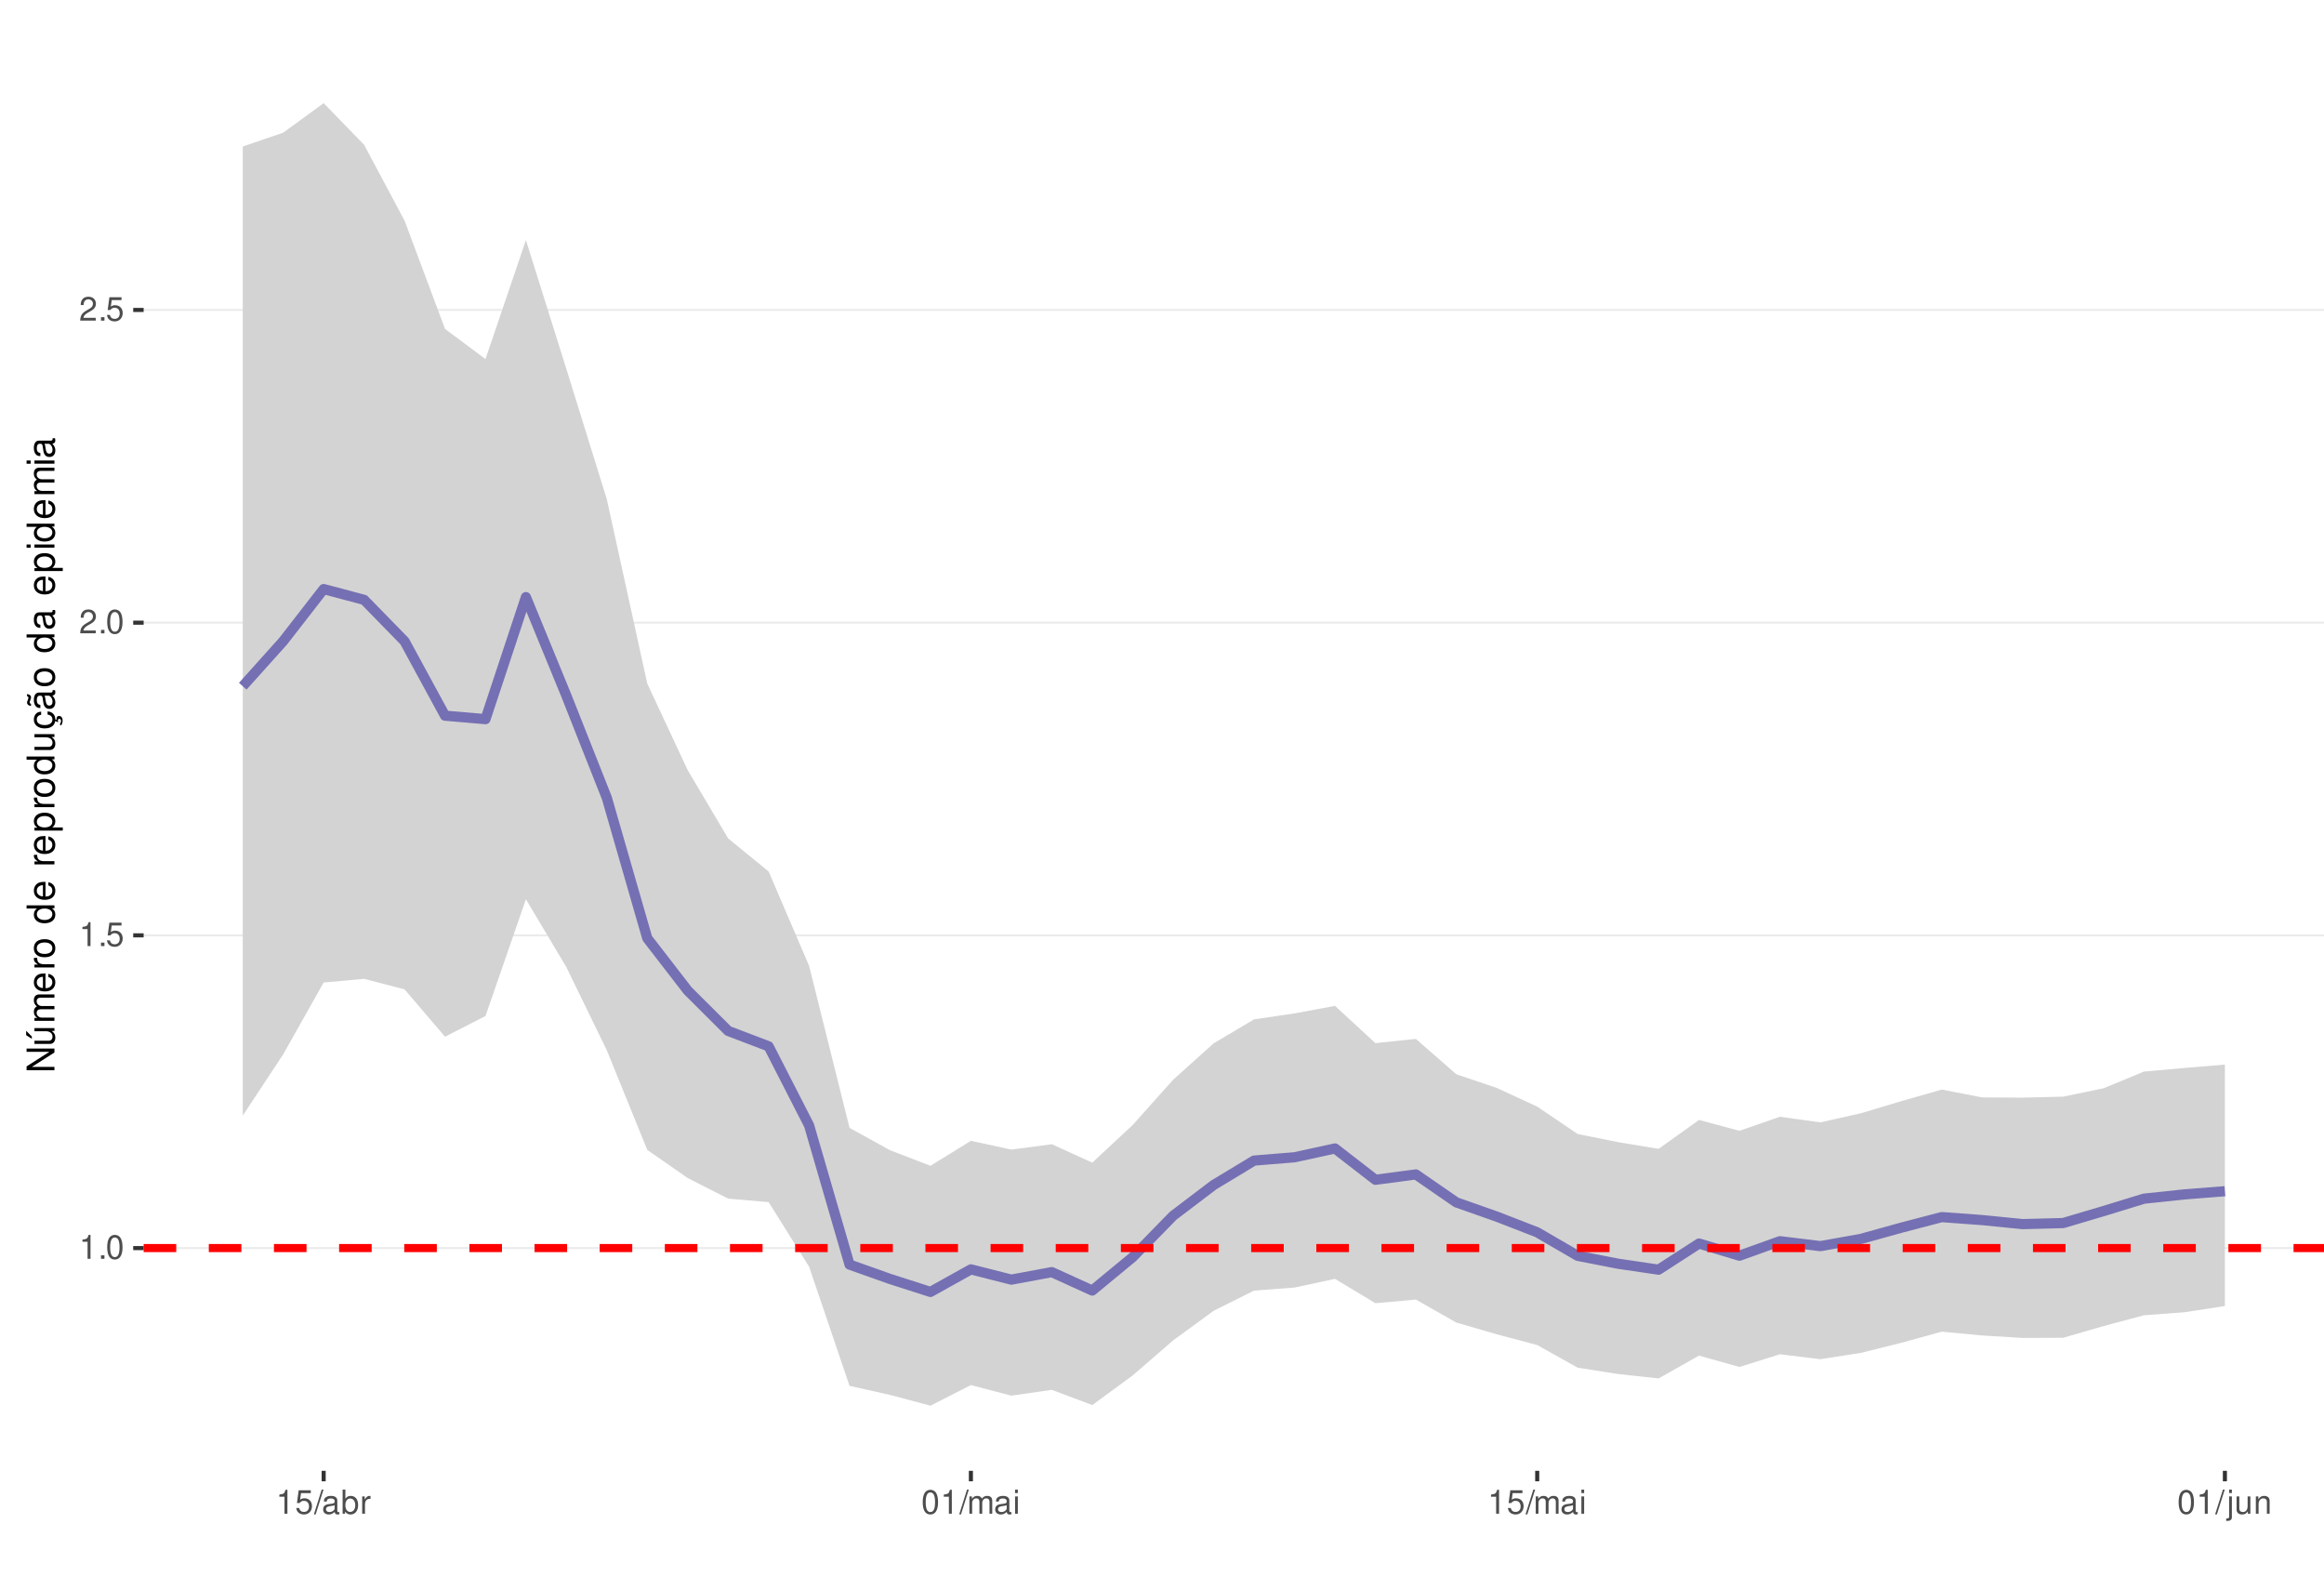
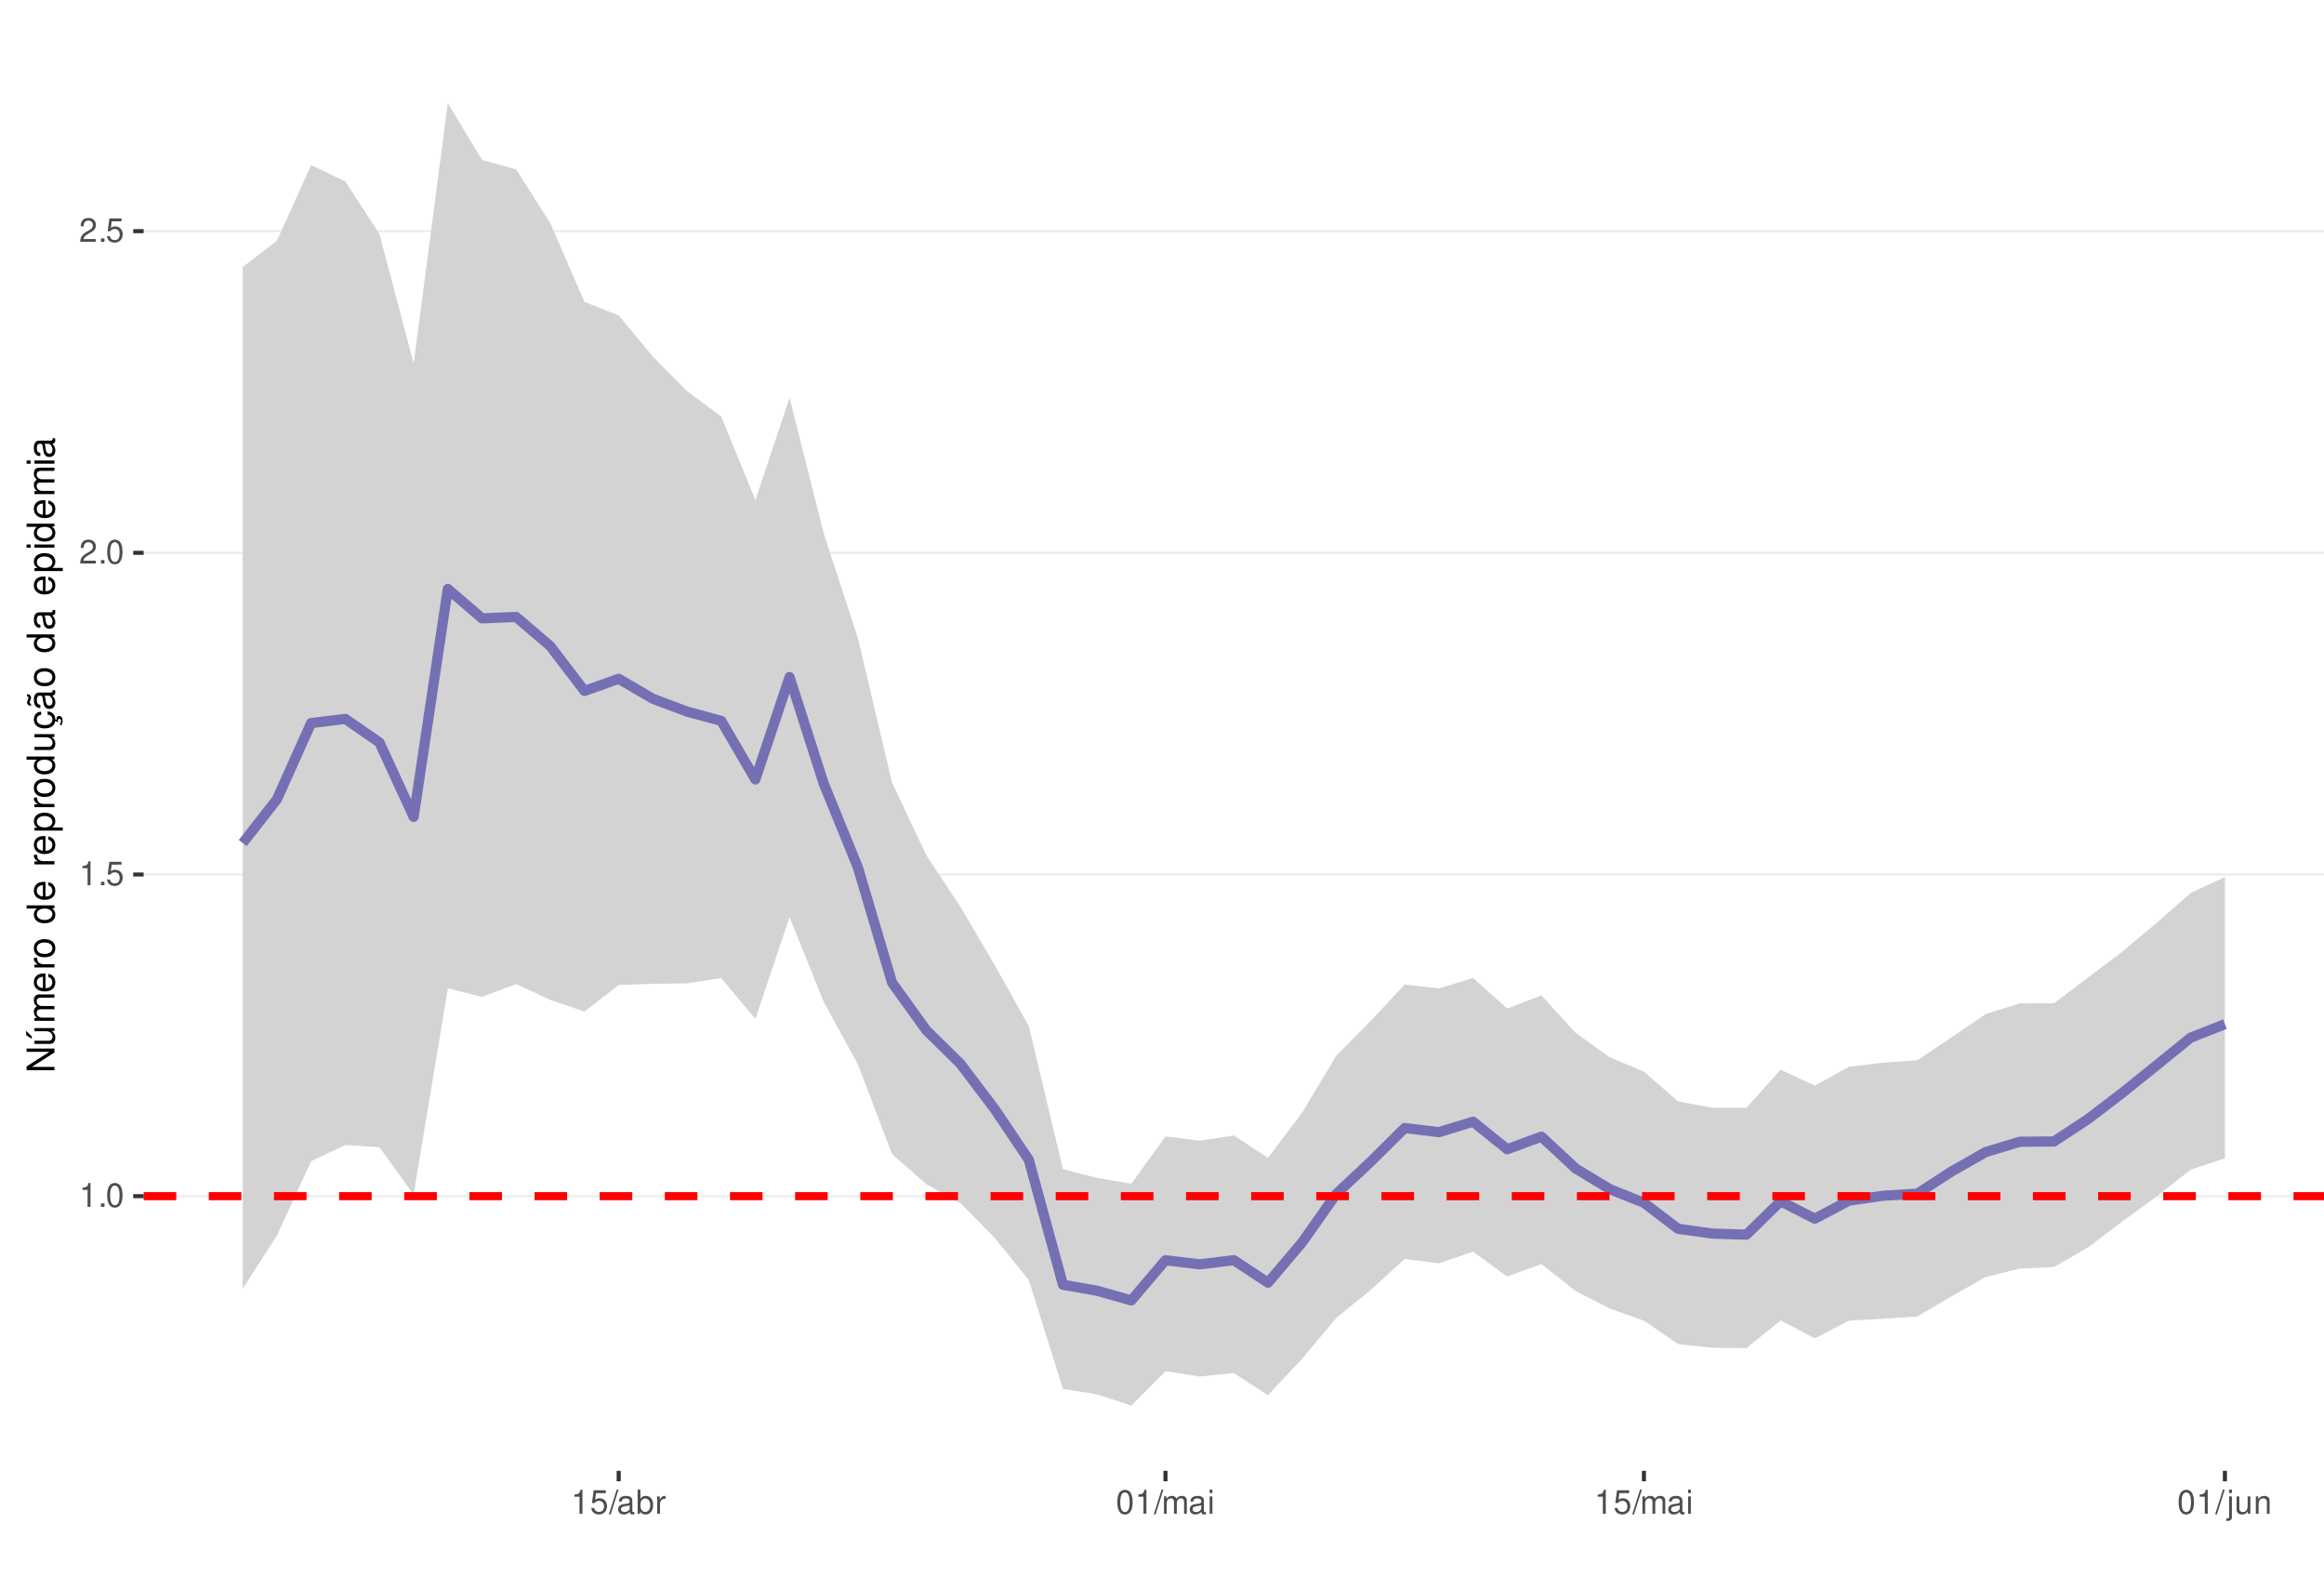
<svg xmlns="http://www.w3.org/2000/svg" xmlns:xlink="http://www.w3.org/1999/xlink" width="609pt" height="413pt" viewBox="0 0 609 413" version="1.1">
  <defs>
    <g>
      <symbol overflow="visible" id="glyph0-0">
        <path style="stroke:none;" d="" />
      </symbol>
      <symbol overflow="visible" id="glyph0-1">
        <path style="stroke:none;" d="M 2.234 -4.453 L 2.234 0 L 3 0 L 3 -6.266 L 2.5 -6.266 C 2.234 -5.297 2.062 -5.172 0.891 -5.016 L 0.891 -4.453 Z M 2.234 -4.453 " />
      </symbol>
      <symbol overflow="visible" id="glyph0-2">
        <path style="stroke:none;" d="M 1.656 -0.906 L 0.75 -0.906 L 0.75 0 L 1.656 0 Z M 1.656 -0.906 " />
      </symbol>
      <symbol overflow="visible" id="glyph0-3">
        <path style="stroke:none;" d="M 2.375 -6.266 C 1.812 -6.266 1.297 -6 0.969 -5.578 C 0.578 -5.016 0.375 -4.188 0.375 -3.031 C 0.375 -0.922 1.062 0.203 2.375 0.203 C 3.672 0.203 4.391 -0.922 4.391 -2.984 C 4.391 -4.188 4.203 -5 3.797 -5.578 C 3.469 -6 2.953 -6.266 2.375 -6.266 Z M 2.375 -5.578 C 3.203 -5.578 3.609 -4.75 3.609 -3.047 C 3.609 -1.266 3.219 -0.438 2.359 -0.438 C 1.562 -0.438 1.156 -1.297 1.156 -3.016 C 1.156 -4.75 1.562 -5.578 2.375 -5.578 Z M 2.375 -5.578 " />
      </symbol>
      <symbol overflow="visible" id="glyph0-4">
        <path style="stroke:none;" d="M 4.125 -6.141 L 0.953 -6.141 L 0.5 -2.797 L 1.188 -2.797 C 1.547 -3.219 1.844 -3.375 2.328 -3.375 C 3.156 -3.375 3.656 -2.797 3.656 -1.891 C 3.656 -1.016 3.156 -0.469 2.312 -0.469 C 1.656 -0.469 1.25 -0.812 1.062 -1.5 L 0.297 -1.5 C 0.406 -1 0.5 -0.766 0.672 -0.531 C 1.016 -0.062 1.641 0.203 2.344 0.203 C 3.578 0.203 4.438 -0.703 4.438 -2 C 4.438 -3.219 3.641 -4.047 2.453 -4.047 C 2.031 -4.047 1.672 -3.938 1.328 -3.672 L 1.562 -5.391 L 4.125 -5.391 Z M 4.125 -6.141 " />
      </symbol>
      <symbol overflow="visible" id="glyph0-5">
        <path style="stroke:none;" d="M 4.375 -0.75 L 1.156 -0.75 C 1.234 -1.266 1.5 -1.594 2.266 -2.062 L 3.125 -2.547 C 3.984 -3.016 4.422 -3.656 4.422 -4.438 C 4.422 -4.953 4.219 -5.438 3.859 -5.781 C 3.484 -6.109 3.031 -6.266 2.453 -6.266 C 1.672 -6.266 1.094 -5.984 0.766 -5.438 C 0.547 -5.109 0.453 -4.719 0.438 -4.094 L 1.188 -4.094 C 1.219 -4.516 1.266 -4.766 1.375 -4.984 C 1.578 -5.359 1.969 -5.594 2.438 -5.594 C 3.125 -5.594 3.641 -5.094 3.641 -4.422 C 3.641 -3.906 3.359 -3.484 2.812 -3.172 L 2.016 -2.703 C 0.734 -1.969 0.359 -1.375 0.297 -0.016 L 4.375 -0.016 Z M 4.375 -0.75 " />
      </symbol>
      <symbol overflow="visible" id="glyph0-6">
        <path style="stroke:none;" d="M 1.984 -6.312 L -0.062 0.172 L 0.406 0.172 L 2.453 -6.312 Z M 1.984 -6.312 " />
      </symbol>
      <symbol overflow="visible" id="glyph0-7">
        <path style="stroke:none;" d="M 4.625 -0.422 C 4.547 -0.406 4.516 -0.406 4.469 -0.406 C 4.219 -0.406 4.078 -0.531 4.078 -0.766 L 4.078 -3.422 C 4.078 -4.234 3.5 -4.672 2.375 -4.672 C 1.719 -4.672 1.188 -4.469 0.875 -4.141 C 0.672 -3.906 0.578 -3.641 0.562 -3.188 L 1.297 -3.188 C 1.344 -3.75 1.672 -4 2.359 -4 C 3.016 -4 3.375 -3.75 3.375 -3.328 L 3.375 -3.141 C 3.359 -2.828 3.203 -2.703 2.609 -2.625 C 1.594 -2.5 1.438 -2.469 1.156 -2.359 C 0.625 -2.125 0.359 -1.734 0.359 -1.141 C 0.359 -0.312 0.938 0.203 1.859 0.203 C 2.422 0.203 2.875 0 3.391 -0.469 C 3.438 0 3.672 0.203 4.141 0.203 C 4.297 0.203 4.391 0.188 4.625 0.125 Z M 3.375 -1.422 C 3.375 -1.188 3.297 -1.031 3.078 -0.844 C 2.781 -0.578 2.438 -0.438 2.016 -0.438 C 1.453 -0.438 1.109 -0.703 1.109 -1.156 C 1.109 -1.641 1.422 -1.875 2.203 -1.984 C 2.984 -2.094 3.125 -2.125 3.375 -2.234 Z M 3.375 -1.422 " />
      </symbol>
      <symbol overflow="visible" id="glyph0-8">
        <path style="stroke:none;" d="M 0.469 -6.312 L 0.469 0 L 1.109 0 L 1.109 -0.578 C 1.469 -0.047 1.922 0.203 2.547 0.203 C 3.75 0.203 4.531 -0.781 4.531 -2.281 C 4.531 -3.75 3.797 -4.672 2.594 -4.672 C 1.969 -4.672 1.531 -4.438 1.188 -3.922 L 1.188 -6.312 Z M 2.453 -3.984 C 3.25 -3.984 3.781 -3.297 3.781 -2.203 C 3.781 -1.172 3.234 -0.469 2.453 -0.469 C 1.672 -0.469 1.188 -1.172 1.188 -2.234 C 1.188 -3.297 1.672 -3.984 2.453 -3.984 Z M 2.453 -3.984 " />
      </symbol>
      <symbol overflow="visible" id="glyph0-9">
        <path style="stroke:none;" d="M 0.594 -4.531 L 0.594 0 L 1.328 0 L 1.328 -2.359 C 1.328 -3.438 1.781 -3.938 2.781 -3.906 L 2.781 -4.641 C 2.656 -4.656 2.594 -4.672 2.5 -4.672 C 2.031 -4.672 1.672 -4.391 1.266 -3.719 L 1.266 -4.531 Z M 0.594 -4.531 " />
      </symbol>
      <symbol overflow="visible" id="glyph0-10">
        <path style="stroke:none;" d="M 0.609 -4.531 L 0.609 0 L 1.328 0 L 1.328 -2.844 C 1.328 -3.5 1.812 -4.031 2.391 -4.031 C 2.938 -4.031 3.234 -3.703 3.234 -3.125 L 3.234 0 L 3.969 0 L 3.969 -2.844 C 3.969 -3.5 4.438 -4.031 5.031 -4.031 C 5.562 -4.031 5.875 -3.703 5.875 -3.125 L 5.875 0 L 6.594 0 L 6.594 -3.406 C 6.594 -4.219 6.125 -4.672 5.281 -4.672 C 4.672 -4.672 4.312 -4.484 3.891 -3.969 C 3.625 -4.453 3.25 -4.672 2.672 -4.672 C 2.062 -4.672 1.656 -4.438 1.266 -3.891 L 1.266 -4.531 Z M 0.609 -4.531 " />
      </symbol>
      <symbol overflow="visible" id="glyph0-11">
        <path style="stroke:none;" d="M 1.297 -4.531 L 0.578 -4.531 L 0.578 0 L 1.297 0 Z M 1.297 -6.312 L 0.578 -6.312 L 0.578 -5.406 L 1.297 -5.406 Z M 1.297 -6.312 " />
      </symbol>
      <symbol overflow="visible" id="glyph0-12">
        <path style="stroke:none;" d="M 0.609 -4.531 L 0.609 0.656 C 0.609 1.109 0.469 1.25 0.016 1.25 C -0.031 1.25 -0.062 1.25 -0.156 1.25 L -0.156 1.859 C -0.062 1.875 -0.031 1.891 0.094 1.891 C 0.906 1.891 1.328 1.562 1.328 0.938 L 1.328 -4.531 Z M 1.328 -6.312 L 0.609 -6.312 L 0.609 -5.406 L 1.328 -5.406 Z M 1.328 -6.312 " />
      </symbol>
      <symbol overflow="visible" id="glyph0-13">
        <path style="stroke:none;" d="M 4.172 0 L 4.172 -4.531 L 3.453 -4.531 L 3.453 -1.969 C 3.453 -1.031 2.969 -0.438 2.219 -0.438 C 1.641 -0.438 1.281 -0.781 1.281 -1.328 L 1.281 -4.531 L 0.562 -4.531 L 0.562 -1.031 C 0.562 -0.281 1.125 0.203 2.016 0.203 C 2.672 0.203 3.094 -0.031 3.516 -0.625 L 3.516 0 Z M 4.172 0 " />
      </symbol>
      <symbol overflow="visible" id="glyph0-14">
        <path style="stroke:none;" d="M 0.609 -4.531 L 0.609 0 L 1.328 0 L 1.328 -2.5 C 1.328 -3.422 1.812 -4.031 2.562 -4.031 C 3.141 -4.031 3.5 -3.688 3.5 -3.141 L 3.5 0 L 4.219 0 L 4.219 -3.422 C 4.219 -4.188 3.656 -4.672 2.781 -4.672 C 2.109 -4.672 1.672 -4.406 1.266 -3.781 L 1.266 -4.531 Z M 0.609 -4.531 " />
      </symbol>
      <symbol overflow="visible" id="glyph1-0">
        <path style="stroke:none;" d="" />
      </symbol>
      <symbol overflow="visible" id="glyph1-1">
        <path style="stroke:none;" d="M -7.297 -6.453 L -7.297 -5.578 L -1.328 -5.578 L -7.297 -1.766 L -7.297 -0.766 L 0 -0.766 L 0 -1.641 L -5.906 -1.641 L 0 -5.406 L 0 -6.453 Z M -7.297 -6.453 " />
      </symbol>
      <symbol overflow="visible" id="glyph1-2">
        <path style="stroke:none;" d="M 0 -4.812 L -5.234 -4.812 L -5.234 -3.984 L -2.266 -3.984 C -1.203 -3.984 -0.5 -3.438 -0.5 -2.562 C -0.5 -1.906 -0.906 -1.484 -1.531 -1.484 L -5.234 -1.484 L -5.234 -0.656 L -1.203 -0.656 C -0.328 -0.656 0.234 -1.297 0.234 -2.312 C 0.234 -3.094 -0.047 -3.578 -0.734 -4.062 L 0 -4.062 Z M -7.406 -2.953 L -5.922 -2 L -5.922 -2.594 L -7.406 -4.094 Z M -7.406 -2.953 " />
      </symbol>
      <symbol overflow="visible" id="glyph1-3">
        <path style="stroke:none;" d="M -5.234 -0.703 L 0 -0.703 L 0 -1.547 L -3.297 -1.547 C -4.047 -1.547 -4.656 -2.094 -4.656 -2.766 C -4.656 -3.391 -4.281 -3.734 -3.609 -3.734 L 0 -3.734 L 0 -4.578 L -3.297 -4.578 C -4.047 -4.578 -4.656 -5.125 -4.656 -5.812 C -4.656 -6.422 -4.266 -6.781 -3.609 -6.781 L 0 -6.781 L 0 -7.625 L -3.938 -7.625 C -4.875 -7.625 -5.391 -7.078 -5.391 -6.094 C -5.391 -5.406 -5.188 -4.984 -4.594 -4.484 C -5.156 -4.188 -5.391 -3.766 -5.391 -3.078 C -5.391 -2.375 -5.125 -1.906 -4.5 -1.469 L -5.234 -1.469 Z M -5.234 -0.703 " />
      </symbol>
      <symbol overflow="visible" id="glyph1-4">
        <path style="stroke:none;" d="M -2.344 -5.125 C -3.141 -5.125 -3.625 -5.062 -4.016 -4.922 C -4.875 -4.578 -5.391 -3.781 -5.391 -2.797 C -5.391 -1.344 -4.281 -0.406 -2.547 -0.406 C -0.812 -0.406 0.234 -1.297 0.234 -2.781 C 0.234 -3.984 -0.453 -4.812 -1.594 -5.016 L -1.594 -4.188 C -0.906 -3.953 -0.547 -3.484 -0.547 -2.812 C -0.547 -2.281 -0.781 -1.828 -1.219 -1.547 C -1.516 -1.344 -1.812 -1.281 -2.344 -1.266 Z M -3.016 -1.297 C -3.984 -1.359 -4.625 -1.953 -4.625 -2.797 C -4.625 -3.641 -3.953 -4.234 -3.016 -4.234 Z M -3.016 -1.297 " />
      </symbol>
      <symbol overflow="visible" id="glyph1-5">
        <path style="stroke:none;" d="M -5.234 -0.688 L 0 -0.688 L 0 -1.531 L -2.719 -1.531 C -3.984 -1.547 -4.547 -2.062 -4.516 -3.203 L -5.359 -3.203 C -5.375 -3.062 -5.391 -2.984 -5.391 -2.891 C -5.391 -2.344 -5.062 -1.938 -4.297 -1.453 L -5.234 -1.453 Z M -5.234 -0.688 " />
      </symbol>
      <symbol overflow="visible" id="glyph1-6">
        <path style="stroke:none;" d="M -5.391 -2.719 C -5.391 -1.234 -4.344 -0.359 -2.578 -0.359 C -0.812 -0.359 0.234 -1.234 0.234 -2.734 C 0.234 -4.203 -0.812 -5.094 -2.547 -5.094 C -4.359 -5.094 -5.391 -4.234 -5.391 -2.719 Z M -4.625 -2.734 C -4.625 -3.672 -3.844 -4.234 -2.547 -4.234 C -1.312 -4.234 -0.547 -3.656 -0.547 -2.734 C -0.547 -1.797 -1.312 -1.234 -2.578 -1.234 C -3.844 -1.234 -4.625 -1.797 -4.625 -2.734 Z M -4.625 -2.734 " />
      </symbol>
      <symbol overflow="visible" id="glyph1-7">
        <path style="stroke:none;" d="" />
      </symbol>
      <symbol overflow="visible" id="glyph1-8">
        <path style="stroke:none;" d="M -7.297 -4.953 L -7.297 -4.125 L -4.578 -4.125 C -5.109 -3.766 -5.391 -3.203 -5.391 -2.516 C -5.391 -1.156 -4.297 -0.266 -2.625 -0.266 C -0.859 -0.266 0.234 -1.125 0.234 -2.547 C 0.234 -3.266 -0.047 -3.766 -0.688 -4.203 L 0 -4.203 L 0 -4.953 Z M -4.609 -2.656 C -4.609 -3.547 -3.812 -4.125 -2.562 -4.125 C -1.344 -4.125 -0.547 -3.547 -0.547 -2.656 C -0.547 -1.734 -1.359 -1.125 -2.578 -1.125 C -3.797 -1.125 -4.609 -1.734 -4.609 -2.656 Z M -4.609 -2.656 " />
      </symbol>
      <symbol overflow="visible" id="glyph1-9">
        <path style="stroke:none;" d="M 2.188 -0.547 L 2.188 -1.375 L -0.547 -1.375 C -0.016 -1.812 0.234 -2.312 0.234 -2.984 C 0.234 -4.344 -0.859 -5.234 -2.531 -5.234 C -4.297 -5.234 -5.391 -4.375 -5.391 -2.984 C -5.391 -2.266 -5.062 -1.703 -4.453 -1.312 L -5.234 -1.312 L -5.234 -0.547 Z M -4.609 -2.844 C -4.609 -3.766 -3.797 -4.359 -2.547 -4.359 C -1.359 -4.359 -0.547 -3.75 -0.547 -2.844 C -0.547 -1.953 -1.344 -1.375 -2.578 -1.375 C -3.812 -1.375 -4.609 -1.953 -4.609 -2.844 Z M -4.609 -2.844 " />
      </symbol>
      <symbol overflow="visible" id="glyph1-10">
        <path style="stroke:none;" d="M 0 -4.812 L -5.234 -4.812 L -5.234 -3.984 L -2.266 -3.984 C -1.203 -3.984 -0.5 -3.438 -0.5 -2.562 C -0.5 -1.906 -0.906 -1.484 -1.531 -1.484 L -5.234 -1.484 L -5.234 -0.656 L -1.203 -0.656 C -0.328 -0.656 0.234 -1.297 0.234 -2.312 C 0.234 -3.094 -0.047 -3.578 -0.734 -4.062 L 0 -4.062 Z M 0 -4.812 " />
      </symbol>
      <symbol overflow="visible" id="glyph1-11">
        <path style="stroke:none;" d="M 0.234 -2.641 C 0.234 -3.875 -0.547 -4.703 -1.797 -4.766 L -1.797 -3.938 C -0.953 -3.797 -0.531 -3.359 -0.531 -2.656 C -0.531 -1.734 -1.281 -1.188 -2.516 -1.188 C -3.844 -1.188 -4.625 -1.719 -4.625 -2.625 C -4.625 -3.328 -4.203 -3.766 -3.484 -3.875 L -3.484 -4.703 C -3.984 -4.672 -4.312 -4.562 -4.609 -4.359 C -5.094 -4 -5.391 -3.375 -5.391 -2.641 C -5.391 -1.219 -4.266 -0.312 -2.531 -0.312 C -1.469 -0.312 -0.625 -0.672 -0.156 -1.312 C 0.047 -1.594 0.125 -1.812 0.203 -2.25 L 0.922 -1.938 L 0.984 -2.062 C 0.938 -2.188 0.906 -2.25 0.906 -2.375 C 0.906 -2.656 1.047 -2.828 1.281 -2.828 C 1.547 -2.828 1.734 -2.594 1.734 -2.297 C 1.734 -2.031 1.672 -1.844 1.438 -1.406 L 1.406 -1.312 L 1.812 -1.094 C 2.078 -1.75 2.141 -1.953 2.141 -2.344 C 2.141 -3.109 1.781 -3.578 1.203 -3.578 C 0.781 -3.578 0.547 -3.297 0.547 -2.797 C 0.547 -2.703 0.547 -2.641 0.562 -2.516 Z M 0.234 -2.641 " />
      </symbol>
      <symbol overflow="visible" id="glyph1-12">
        <path style="stroke:none;" d="M -0.484 -5.344 C -0.469 -5.266 -0.469 -5.219 -0.469 -5.172 C -0.469 -4.875 -0.625 -4.719 -0.875 -4.719 L -3.953 -4.719 C -4.891 -4.719 -5.391 -4.047 -5.391 -2.75 C -5.391 -1.984 -5.172 -1.375 -4.781 -1.016 C -4.516 -0.766 -4.203 -0.672 -3.688 -0.656 L -3.688 -1.484 C -4.328 -1.562 -4.625 -1.938 -4.625 -2.719 C -4.625 -3.484 -4.344 -3.891 -3.844 -3.891 L -3.625 -3.891 C -3.266 -3.875 -3.125 -3.703 -3.047 -3.016 C -2.891 -1.844 -2.844 -1.656 -2.719 -1.344 C -2.453 -0.734 -2 -0.422 -1.312 -0.422 C -0.375 -0.422 0.234 -1.078 0.234 -2.141 C 0.234 -2.797 0 -3.328 -0.547 -3.922 C 0 -3.984 0.234 -4.234 0.234 -4.781 C 0.234 -4.953 0.203 -5.062 0.141 -5.344 Z M -1.656 -3.891 C -1.375 -3.891 -1.203 -3.812 -0.969 -3.562 C -0.656 -3.219 -0.5 -2.812 -0.5 -2.312 C -0.5 -1.672 -0.812 -1.297 -1.344 -1.297 C -1.891 -1.297 -2.172 -1.656 -2.297 -2.547 C -2.422 -3.438 -2.453 -3.609 -2.594 -3.891 Z M -7.172 -3.75 C -6.922 -3.672 -6.812 -3.547 -6.812 -3.375 C -6.812 -3.25 -6.875 -2.984 -6.984 -2.734 C -7.156 -2.312 -7.172 -2.25 -7.172 -2.047 C -7.172 -1.594 -6.797 -1.297 -6.141 -1.188 L -6.141 -1.766 C -6.375 -1.812 -6.5 -1.938 -6.5 -2.094 C -6.5 -2.203 -6.469 -2.344 -6.375 -2.578 C -6.156 -3.156 -6.125 -3.234 -6.125 -3.438 C -6.125 -3.922 -6.484 -4.219 -7.172 -4.312 Z M -7.172 -3.75 " />
      </symbol>
      <symbol overflow="visible" id="glyph1-13">
        <path style="stroke:none;" d="M -0.484 -5.344 C -0.469 -5.266 -0.469 -5.219 -0.469 -5.172 C -0.469 -4.875 -0.625 -4.719 -0.875 -4.719 L -3.953 -4.719 C -4.891 -4.719 -5.391 -4.047 -5.391 -2.75 C -5.391 -1.984 -5.172 -1.375 -4.781 -1.016 C -4.516 -0.766 -4.203 -0.672 -3.688 -0.656 L -3.688 -1.484 C -4.328 -1.562 -4.625 -1.938 -4.625 -2.719 C -4.625 -3.484 -4.344 -3.891 -3.844 -3.891 L -3.625 -3.891 C -3.266 -3.875 -3.125 -3.703 -3.047 -3.016 C -2.891 -1.844 -2.844 -1.656 -2.719 -1.344 C -2.453 -0.734 -2 -0.422 -1.312 -0.422 C -0.375 -0.422 0.234 -1.078 0.234 -2.141 C 0.234 -2.797 0 -3.328 -0.547 -3.922 C 0 -3.984 0.234 -4.234 0.234 -4.781 C 0.234 -4.953 0.203 -5.062 0.141 -5.344 Z M -1.656 -3.891 C -1.375 -3.891 -1.203 -3.812 -0.969 -3.562 C -0.656 -3.219 -0.5 -2.812 -0.5 -2.312 C -0.5 -1.672 -0.812 -1.297 -1.344 -1.297 C -1.891 -1.297 -2.172 -1.656 -2.297 -2.547 C -2.422 -3.438 -2.453 -3.609 -2.594 -3.891 Z M -1.656 -3.891 " />
      </symbol>
      <symbol overflow="visible" id="glyph1-14">
        <path style="stroke:none;" d="M -5.234 -1.5 L -5.234 -0.672 L 0 -0.672 L 0 -1.5 Z M -7.297 -1.5 L -7.297 -0.656 L -6.234 -0.656 L -6.234 -1.5 Z M -7.297 -1.5 " />
      </symbol>
    </g>
    <clipPath id="clip1">
      <path d="M 37.645 9.961 L 609 9.961 L 609 385.328 L 37.645 385.328 Z M 37.645 9.961 " />
    </clipPath>
    <clipPath id="clip2">
-       <path d="M 37.645 326 L 609 326 L 609 328 L 37.645 328 Z M 37.645 326 " />
+       <path d="M 37.645 313 L 609 313 L 609 314 L 37.645 314 Z M 37.645 313 " />
    </clipPath>
    <clipPath id="clip3">
-       <path d="M 37.645 244 L 609 244 L 609 246 L 37.645 246 Z M 37.645 244 " />
+       <path d="M 37.645 228 L 609 228 L 609 230 L 37.645 230 Z M 37.645 228 " />
    </clipPath>
    <clipPath id="clip4">
-       <path d="M 37.645 162 L 609 162 L 609 164 L 37.645 164 Z M 37.645 162 " />
+       <path d="M 37.645 144 L 609 144 L 609 146 L 37.645 146 Z M 37.645 144 " />
    </clipPath>
    <clipPath id="clip5">
-       <path d="M 37.645 80 L 609 80 L 609 82 L 37.645 82 Z M 37.645 80 " />
+       <path d="M 37.645 60 L 609 60 L 609 61 L 37.645 61 Z M 37.645 60 " />
    </clipPath>
    <clipPath id="clip6">
-       <path d="M 37.645 325 L 609 325 L 609 329 L 37.645 329 Z M 37.645 325 " />
+       <path d="M 37.645 312 L 609 312 L 609 315 L 37.645 315 Z M 37.645 312 " />
    </clipPath>
  </defs>
  <g id="surface58">
    <rect x="0" y="0" width="609" height="413" style="fill:rgb(100%,100%,100%);fill-opacity:1;stroke:none;" />
    <rect x="0" y="0" width="609" height="413" style="fill:rgb(100%,100%,100%);fill-opacity:1;stroke:none;" />
    <path style="fill:none;stroke-width:1.067;stroke-linecap:round;stroke-linejoin:round;stroke:rgb(100%,100%,100%);stroke-opacity:1;stroke-miterlimit:10;" d="M 0 413 L 609 413 L 609 0 L 0 0 Z M 0 413 " />
    <g clip-path="url(#clip1)" clip-rule="nonzero">
      <path style=" stroke:none;fill-rule:nonzero;fill:rgb(100%,100%,100%);fill-opacity:1;" d="M 37.645 385.328 L 609 385.328 L 609 9.961 L 37.645 9.961 Z M 37.645 385.328 " />
    </g>
    <g clip-path="url(#clip2)" clip-rule="nonzero">
-       <path style="fill:none;stroke-width:0.533;stroke-linecap:butt;stroke-linejoin:round;stroke:rgb(92.157%,92.157%,92.157%);stroke-opacity:1;stroke-miterlimit:10;" d="M 37.645 326.973 L 609 326.973 " />
+       <path style="fill:none;stroke-width:0.533;stroke-linecap:butt;stroke-linejoin:round;stroke:rgb(92.157%,92.157%,92.157%);stroke-opacity:1;stroke-miterlimit:10;" d="M 37.645 313.375 L 609 313.375 " />
    </g>
    <g clip-path="url(#clip3)" clip-rule="nonzero">
-       <path style="fill:none;stroke-width:0.533;stroke-linecap:butt;stroke-linejoin:round;stroke:rgb(92.157%,92.157%,92.157%);stroke-opacity:1;stroke-miterlimit:10;" d="M 37.645 245.047 L 609 245.047 " />
+       <path style="fill:none;stroke-width:0.533;stroke-linecap:butt;stroke-linejoin:round;stroke:rgb(92.157%,92.157%,92.157%);stroke-opacity:1;stroke-miterlimit:10;" d="M 37.645 229.105 L 609 229.105 " />
    </g>
    <g clip-path="url(#clip4)" clip-rule="nonzero">
-       <path style="fill:none;stroke-width:0.533;stroke-linecap:butt;stroke-linejoin:round;stroke:rgb(92.157%,92.157%,92.157%);stroke-opacity:1;stroke-miterlimit:10;" d="M 37.645 163.125 L 609 163.125 " />
+       <path style="fill:none;stroke-width:0.533;stroke-linecap:butt;stroke-linejoin:round;stroke:rgb(92.157%,92.157%,92.157%);stroke-opacity:1;stroke-miterlimit:10;" d="M 37.645 144.832 L 609 144.832 " />
    </g>
    <g clip-path="url(#clip5)" clip-rule="nonzero">
-       <path style="fill:none;stroke-width:0.533;stroke-linecap:butt;stroke-linejoin:round;stroke:rgb(92.157%,92.157%,92.157%);stroke-opacity:1;stroke-miterlimit:10;" d="M 37.645 81.199 L 609 81.199 " />
-     </g>
-     <path style=" stroke:none;fill-rule:nonzero;fill:rgb(82.745%,82.745%,82.745%);fill-opacity:1;" d="M 63.617 38.383 L 74.215 34.754 L 84.816 27.023 L 95.418 37.938 L 106.016 57.809 L 116.617 86.164 L 127.219 94.07 L 137.816 62.898 L 148.418 96.672 L 159.02 130.82 L 169.617 179.094 L 180.219 201.773 L 190.82 219.664 L 201.418 228.312 L 212.02 253.02 L 222.621 295.48 L 233.219 301.328 L 243.82 305.422 L 254.422 298.871 L 265.02 301.172 L 275.621 299.762 L 286.223 304.59 L 296.82 294.723 L 307.422 282.871 L 318.023 273.344 L 328.621 267.055 L 339.223 265.492 L 349.824 263.52 L 360.422 273.277 L 371.023 272.172 L 381.625 281.441 L 392.223 285.016 L 402.824 289.914 L 413.426 297.086 L 424.023 299.219 L 434.625 300.98 L 445.227 293.41 L 455.824 296.254 L 466.426 292.566 L 477.027 294.043 L 487.625 291.66 L 498.227 288.484 L 508.828 285.453 L 519.426 287.5 L 530.027 287.562 L 540.629 287.301 L 551.227 285.113 L 561.828 280.727 L 572.43 279.789 L 583.031 278.906 L 583.031 342.156 L 572.43 343.785 L 561.828 344.574 L 551.227 347.41 L 540.629 350.477 L 530.027 350.516 L 519.426 349.871 L 508.828 348.871 L 498.227 351.789 L 487.625 354.43 L 477.027 356.086 L 466.426 354.793 L 455.824 358.113 L 445.227 355.152 L 434.625 361.125 L 424.023 359.969 L 413.426 358.309 L 402.824 352.375 L 392.223 349.559 L 381.625 346.48 L 371.023 340.465 L 360.422 341.418 L 349.824 335.035 L 339.223 337.32 L 328.621 338.113 L 318.023 343.41 L 307.422 351.156 L 296.82 360.332 L 286.223 368.102 L 275.621 364.109 L 265.02 365.637 L 254.422 362.863 L 243.82 368.266 L 233.219 365.441 L 222.621 363.066 L 212.02 331.84 L 201.418 314.934 L 190.82 314.023 L 180.219 308.633 L 169.617 301.25 L 159.02 275.172 L 148.418 253.383 L 137.816 235.586 L 127.219 266.18 L 116.617 271.594 L 106.016 259.195 L 95.418 256.441 L 84.816 257.395 L 74.215 276.203 L 63.617 292.27 Z M 63.617 38.383 " />
-     <path style="fill:none;stroke-width:2.667;stroke-linecap:butt;stroke-linejoin:round;stroke:rgb(45.882%,43.922%,70.196%);stroke-opacity:1;stroke-miterlimit:10;" d="M 63.617 179.777 L 74.215 167.969 L 84.816 154.324 L 95.418 157.148 L 106.016 168 L 116.617 187.496 L 127.219 188.406 L 137.816 156.434 L 148.418 182.258 L 159.02 209.039 L 169.617 245.797 L 180.219 259.52 L 190.82 270.086 L 201.418 274.121 L 212.02 294.828 L 222.621 331.297 L 233.219 335.059 L 243.82 338.461 L 254.422 332.551 L 265.02 335.242 L 275.621 333.273 L 286.223 338.098 L 296.82 329.352 L 307.422 318.5 L 318.023 310.457 L 328.621 304.051 L 339.223 303.188 L 349.824 300.875 L 360.422 309.082 L 371.023 307.68 L 381.625 315 L 392.223 318.73 L 402.824 322.844 L 413.426 329.004 L 424.023 331.074 L 434.625 332.633 L 445.227 325.781 L 455.824 328.969 L 466.426 325.172 L 477.027 326.465 L 487.625 324.578 L 498.227 321.633 L 508.828 318.859 L 519.426 319.637 L 530.027 320.695 L 540.629 320.422 L 551.227 317.281 L 561.828 314.031 L 572.43 312.91 L 583.031 312.074 " />
+       <path style="fill:none;stroke-width:0.533;stroke-linecap:butt;stroke-linejoin:round;stroke:rgb(92.157%,92.157%,92.157%);stroke-opacity:1;stroke-miterlimit:10;" d="M 37.645 60.562 L 609 60.562 " />
+     </g>
+     <path style=" stroke:none;fill-rule:nonzero;fill:rgb(82.745%,82.745%,82.745%);fill-opacity:1;" d="M 63.617 69.953 L 72.57 63.043 L 81.527 43.258 L 90.48 47.531 L 99.438 61.324 L 108.395 95.246 L 117.348 27.023 L 126.305 41.875 L 135.258 44.387 L 144.215 58.48 L 153.168 79.105 L 162.125 82.617 L 171.082 93.422 L 180.035 102.465 L 188.992 109.125 L 197.945 131.016 L 206.902 104.223 L 215.859 139.73 L 224.812 167.191 L 233.77 205.027 L 242.723 224.031 L 251.68 237.598 L 260.633 252.758 L 269.59 268.828 L 278.547 306.293 L 287.5 308.594 L 296.457 310.121 L 305.41 297.723 L 314.367 298.832 L 323.324 297.473 L 332.277 303.34 L 341.234 291.469 L 350.188 276.562 L 359.145 267.484 L 368.098 257.926 L 377.055 258.941 L 386.012 256.219 L 394.965 264.207 L 403.922 260.762 L 412.875 270.574 L 421.832 276.984 L 430.789 280.758 L 439.742 288.535 L 448.699 290.199 L 457.652 290.215 L 466.609 280.242 L 475.562 284.41 L 484.52 279.473 L 493.477 278.391 L 502.43 277.762 L 511.387 271.77 L 520.34 265.664 L 529.297 262.863 L 538.254 262.84 L 547.207 256.078 L 556.164 249.293 L 565.117 241.793 L 574.074 233.941 L 583.031 229.773 L 583.031 303.473 L 574.074 306.418 L 565.117 313.477 L 556.164 319.984 L 547.207 326.77 L 538.254 331.938 L 529.297 332.332 L 520.34 334.562 L 511.387 339.625 L 502.43 344.902 L 493.477 345.492 L 484.52 345.984 L 475.562 350.633 L 466.609 345.93 L 457.652 353.176 L 448.699 353.102 L 439.742 352.133 L 430.789 345.992 L 421.832 342.828 L 412.875 338.227 L 403.922 331.156 L 394.965 334.445 L 386.012 327.914 L 377.055 330.973 L 368.098 329.828 L 359.145 337.973 L 350.188 345.254 L 341.234 355.938 L 332.277 365.535 L 323.324 359.723 L 314.367 360.621 L 305.41 359.227 L 296.457 368.266 L 287.5 365.293 L 278.547 363.871 L 269.59 335.367 L 260.633 324.27 L 251.68 315.188 L 242.723 310.219 L 233.77 302.375 L 224.812 278.887 L 215.859 262.477 L 206.902 240.277 L 197.945 266.938 L 188.992 256.23 L 180.035 257.621 L 171.082 257.738 L 162.125 258.051 L 153.168 265.02 L 144.215 261.977 L 135.258 257.812 L 126.305 261.156 L 117.348 258.93 L 108.395 312.965 L 99.438 300.543 L 90.48 299.984 L 81.527 304.223 L 72.57 323.676 L 63.617 337.578 Z M 63.617 69.953 " />
+     <path style="fill:none;stroke-width:2.667;stroke-linecap:butt;stroke-linejoin:round;stroke:rgb(45.882%,43.922%,70.196%);stroke-opacity:1;stroke-miterlimit:10;" d="M 63.617 220.859 L 72.57 209.398 L 81.527 189.441 L 90.48 188.336 L 99.438 194.516 L 108.395 214.004 L 117.348 154.285 L 126.305 161.996 L 135.258 161.633 L 144.215 169.293 L 153.168 181.016 L 162.125 177.832 L 171.082 183.059 L 180.035 186.434 L 188.992 188.844 L 197.945 204.188 L 206.902 177.383 L 215.859 205.297 L 224.812 227.262 L 233.77 257.457 L 242.723 269.887 L 251.68 278.699 L 260.633 290.523 L 269.59 303.832 L 278.547 336.578 L 287.5 338.156 L 296.457 340.695 L 305.41 330.16 L 314.367 331.23 L 323.324 330.145 L 332.277 336.043 L 341.234 325.477 L 350.188 312.766 L 359.145 304.387 L 368.098 295.516 L 377.055 296.605 L 386.012 293.875 L 394.965 301.082 L 403.922 297.777 L 412.875 306.105 L 421.832 311.535 L 430.789 315.109 L 439.742 321.926 L 448.699 323.18 L 457.652 323.461 L 466.609 314.711 L 475.562 319.273 L 484.52 314.539 L 493.477 313.258 L 502.43 312.723 L 511.387 306.918 L 520.34 301.828 L 529.297 299.121 L 538.254 299.043 L 547.207 293.148 L 556.164 286.312 L 565.117 279.098 L 574.074 271.836 L 583.031 268.309 " />
    <g clip-path="url(#clip6)" clip-rule="nonzero">
-       <path style="fill:none;stroke-width:2.134;stroke-linecap:butt;stroke-linejoin:round;stroke:rgb(100%,0%,0%);stroke-opacity:1;stroke-dasharray:8.536,8.536;stroke-miterlimit:10;" d="M 37.645 326.973 L 609 326.973 " />
-     </g>
-     <g style="fill:rgb(30.196%,30.196%,30.196%);fill-opacity:1;">
-       <use xlink:href="#glyph0-1" x="20.715" y="329.778" />
-       <use xlink:href="#glyph0-2" x="25.715" y="329.778" />
-       <use xlink:href="#glyph0-3" x="27.715" y="329.778" />
-     </g>
-     <g style="fill:rgb(30.196%,30.196%,30.196%);fill-opacity:1;">
-       <use xlink:href="#glyph0-1" x="20.715" y="247.853" />
-       <use xlink:href="#glyph0-2" x="25.715" y="247.853" />
-       <use xlink:href="#glyph0-4" x="27.715" y="247.853" />
-     </g>
-     <g style="fill:rgb(30.196%,30.196%,30.196%);fill-opacity:1;">
-       <use xlink:href="#glyph0-5" x="20.715" y="165.931" />
-       <use xlink:href="#glyph0-2" x="25.715" y="165.931" />
-       <use xlink:href="#glyph0-3" x="27.715" y="165.931" />
-     </g>
-     <g style="fill:rgb(30.196%,30.196%,30.196%);fill-opacity:1;">
-       <use xlink:href="#glyph0-5" x="20.715" y="84.005" />
-       <use xlink:href="#glyph0-2" x="25.715" y="84.005" />
-       <use xlink:href="#glyph0-4" x="27.715" y="84.005" />
-     </g>
-     <path style="fill:none;stroke-width:1.067;stroke-linecap:butt;stroke-linejoin:round;stroke:rgb(20%,20%,20%);stroke-opacity:1;stroke-miterlimit:10;" d="M 34.906 326.973 L 37.645 326.973 " />
-     <path style="fill:none;stroke-width:1.067;stroke-linecap:butt;stroke-linejoin:round;stroke:rgb(20%,20%,20%);stroke-opacity:1;stroke-miterlimit:10;" d="M 34.906 245.047 L 37.645 245.047 " />
-     <path style="fill:none;stroke-width:1.067;stroke-linecap:butt;stroke-linejoin:round;stroke:rgb(20%,20%,20%);stroke-opacity:1;stroke-miterlimit:10;" d="M 34.906 163.125 L 37.645 163.125 " />
-     <path style="fill:none;stroke-width:1.067;stroke-linecap:butt;stroke-linejoin:round;stroke:rgb(20%,20%,20%);stroke-opacity:1;stroke-miterlimit:10;" d="M 34.906 81.199 L 37.645 81.199 " />
-     <path style="fill:none;stroke-width:1.067;stroke-linecap:butt;stroke-linejoin:round;stroke:rgb(20%,20%,20%);stroke-opacity:1;stroke-miterlimit:10;" d="M 84.816 388.07 L 84.816 385.328 " />
-     <path style="fill:none;stroke-width:1.067;stroke-linecap:butt;stroke-linejoin:round;stroke:rgb(20%,20%,20%);stroke-opacity:1;stroke-miterlimit:10;" d="M 254.422 388.07 L 254.422 385.328 " />
-     <path style="fill:none;stroke-width:1.067;stroke-linecap:butt;stroke-linejoin:round;stroke:rgb(20%,20%,20%);stroke-opacity:1;stroke-miterlimit:10;" d="M 402.824 388.07 L 402.824 385.328 " />
+       <path style="fill:none;stroke-width:2.134;stroke-linecap:butt;stroke-linejoin:round;stroke:rgb(100%,0%,0%);stroke-opacity:1;stroke-dasharray:8.536,8.536;stroke-miterlimit:10;" d="M 37.645 313.375 L 609 313.375 " />
+     </g>
+     <g style="fill:rgb(30.196%,30.196%,30.196%);fill-opacity:1;">
+       <use xlink:href="#glyph0-1" x="20.715" y="316.181" />
+       <use xlink:href="#glyph0-2" x="25.715" y="316.181" />
+       <use xlink:href="#glyph0-3" x="27.715" y="316.181" />
+     </g>
+     <g style="fill:rgb(30.196%,30.196%,30.196%);fill-opacity:1;">
+       <use xlink:href="#glyph0-1" x="20.715" y="231.911" />
+       <use xlink:href="#glyph0-2" x="25.715" y="231.911" />
+       <use xlink:href="#glyph0-4" x="27.715" y="231.911" />
+     </g>
+     <g style="fill:rgb(30.196%,30.196%,30.196%);fill-opacity:1;">
+       <use xlink:href="#glyph0-5" x="20.715" y="147.638" />
+       <use xlink:href="#glyph0-2" x="25.715" y="147.638" />
+       <use xlink:href="#glyph0-3" x="27.715" y="147.638" />
+     </g>
+     <g style="fill:rgb(30.196%,30.196%,30.196%);fill-opacity:1;">
+       <use xlink:href="#glyph0-5" x="20.715" y="63.368" />
+       <use xlink:href="#glyph0-2" x="25.715" y="63.368" />
+       <use xlink:href="#glyph0-4" x="27.715" y="63.368" />
+     </g>
+     <path style="fill:none;stroke-width:1.067;stroke-linecap:butt;stroke-linejoin:round;stroke:rgb(20%,20%,20%);stroke-opacity:1;stroke-miterlimit:10;" d="M 34.906 313.375 L 37.645 313.375 " />
+     <path style="fill:none;stroke-width:1.067;stroke-linecap:butt;stroke-linejoin:round;stroke:rgb(20%,20%,20%);stroke-opacity:1;stroke-miterlimit:10;" d="M 34.906 229.105 L 37.645 229.105 " />
+     <path style="fill:none;stroke-width:1.067;stroke-linecap:butt;stroke-linejoin:round;stroke:rgb(20%,20%,20%);stroke-opacity:1;stroke-miterlimit:10;" d="M 34.906 144.832 L 37.645 144.832 " />
+     <path style="fill:none;stroke-width:1.067;stroke-linecap:butt;stroke-linejoin:round;stroke:rgb(20%,20%,20%);stroke-opacity:1;stroke-miterlimit:10;" d="M 34.906 60.562 L 37.645 60.562 " />
+     <path style="fill:none;stroke-width:1.067;stroke-linecap:butt;stroke-linejoin:round;stroke:rgb(20%,20%,20%);stroke-opacity:1;stroke-miterlimit:10;" d="M 162.125 388.07 L 162.125 385.328 " />
+     <path style="fill:none;stroke-width:1.067;stroke-linecap:butt;stroke-linejoin:round;stroke:rgb(20%,20%,20%);stroke-opacity:1;stroke-miterlimit:10;" d="M 305.41 388.07 L 305.41 385.328 " />
+     <path style="fill:none;stroke-width:1.067;stroke-linecap:butt;stroke-linejoin:round;stroke:rgb(20%,20%,20%);stroke-opacity:1;stroke-miterlimit:10;" d="M 430.789 388.07 L 430.789 385.328 " />
    <path style="fill:none;stroke-width:1.067;stroke-linecap:butt;stroke-linejoin:round;stroke:rgb(20%,20%,20%);stroke-opacity:1;stroke-miterlimit:10;" d="M 583.031 388.07 L 583.031 385.328 " />
    <g style="fill:rgb(30.196%,30.196%,30.196%);fill-opacity:1;">
-       <use xlink:href="#glyph0-1" x="72.316" y="396.567" />
-       <use xlink:href="#glyph0-4" x="77.316" y="396.567" />
-       <use xlink:href="#glyph0-6" x="82.316" y="396.567" />
-       <use xlink:href="#glyph0-7" x="84.316" y="396.567" />
-       <use xlink:href="#glyph0-8" x="89.316" y="396.567" />
-       <use xlink:href="#glyph0-9" x="94.316" y="396.567" />
-     </g>
-     <g style="fill:rgb(30.196%,30.196%,30.196%);fill-opacity:1;">
-       <use xlink:href="#glyph0-3" x="241.422" y="396.567" />
-       <use xlink:href="#glyph0-1" x="246.422" y="396.567" />
-       <use xlink:href="#glyph0-6" x="251.422" y="396.567" />
-       <use xlink:href="#glyph0-10" x="253.422" y="396.567" />
-       <use xlink:href="#glyph0-7" x="260.422" y="396.567" />
-       <use xlink:href="#glyph0-11" x="265.422" y="396.567" />
-     </g>
-     <g style="fill:rgb(30.196%,30.196%,30.196%);fill-opacity:1;">
-       <use xlink:href="#glyph0-1" x="389.824" y="396.567" />
-       <use xlink:href="#glyph0-4" x="394.824" y="396.567" />
-       <use xlink:href="#glyph0-6" x="399.824" y="396.567" />
-       <use xlink:href="#glyph0-10" x="401.824" y="396.567" />
-       <use xlink:href="#glyph0-7" x="408.824" y="396.567" />
-       <use xlink:href="#glyph0-11" x="413.824" y="396.567" />
+       <use xlink:href="#glyph0-1" x="149.625" y="396.567" />
+       <use xlink:href="#glyph0-4" x="154.625" y="396.567" />
+       <use xlink:href="#glyph0-6" x="159.625" y="396.567" />
+       <use xlink:href="#glyph0-7" x="161.625" y="396.567" />
+       <use xlink:href="#glyph0-8" x="166.625" y="396.567" />
+       <use xlink:href="#glyph0-9" x="171.625" y="396.567" />
+     </g>
+     <g style="fill:rgb(30.196%,30.196%,30.196%);fill-opacity:1;">
+       <use xlink:href="#glyph0-3" x="292.41" y="396.567" />
+       <use xlink:href="#glyph0-1" x="297.41" y="396.567" />
+       <use xlink:href="#glyph0-6" x="302.41" y="396.567" />
+       <use xlink:href="#glyph0-10" x="304.41" y="396.567" />
+       <use xlink:href="#glyph0-7" x="311.41" y="396.567" />
+       <use xlink:href="#glyph0-11" x="316.41" y="396.567" />
+     </g>
+     <g style="fill:rgb(30.196%,30.196%,30.196%);fill-opacity:1;">
+       <use xlink:href="#glyph0-1" x="417.789" y="396.567" />
+       <use xlink:href="#glyph0-4" x="422.789" y="396.567" />
+       <use xlink:href="#glyph0-6" x="427.789" y="396.567" />
+       <use xlink:href="#glyph0-10" x="429.789" y="396.567" />
+       <use xlink:href="#glyph0-7" x="436.789" y="396.567" />
+       <use xlink:href="#glyph0-11" x="441.789" y="396.567" />
    </g>
    <g style="fill:rgb(30.196%,30.196%,30.196%);fill-opacity:1;">
      <use xlink:href="#glyph0-3" x="570.531" y="396.567" />
      <use xlink:href="#glyph0-1" x="575.531" y="396.567" />
      <use xlink:href="#glyph0-6" x="580.531" y="396.567" />
      <use xlink:href="#glyph0-12" x="583.531" y="396.567" />
      <use xlink:href="#glyph0-13" x="585.531" y="396.567" />
      <use xlink:href="#glyph0-14" x="590.531" y="396.567" />
    </g>
    <g style="fill:rgb(0%,0%,0%);fill-opacity:1;">
      <use xlink:href="#glyph1-1" x="14.263" y="281.145" />
      <use xlink:href="#glyph1-2" x="14.263" y="274.145" />
      <use xlink:href="#glyph1-3" x="14.263" y="268.145" />
      <use xlink:href="#glyph1-4" x="14.263" y="260.145" />
      <use xlink:href="#glyph1-5" x="14.263" y="254.145" />
      <use xlink:href="#glyph1-6" x="14.263" y="251.145" />
      <use xlink:href="#glyph1-7" x="14.263" y="245.145" />
      <use xlink:href="#glyph1-8" x="14.263" y="242.145" />
      <use xlink:href="#glyph1-4" x="14.263" y="236.145" />
      <use xlink:href="#glyph1-7" x="14.263" y="230.145" />
      <use xlink:href="#glyph1-5" x="14.263" y="227.145" />
      <use xlink:href="#glyph1-4" x="14.263" y="224.145" />
      <use xlink:href="#glyph1-9" x="14.263" y="218.145" />
      <use xlink:href="#glyph1-5" x="14.263" y="212.145" />
      <use xlink:href="#glyph1-6" x="14.263" y="209.145" />
      <use xlink:href="#glyph1-8" x="14.263" y="203.145" />
      <use xlink:href="#glyph1-10" x="14.263" y="197.145" />
      <use xlink:href="#glyph1-11" x="14.263" y="191.145" />
      <use xlink:href="#glyph1-12" x="14.263" y="186.145" />
      <use xlink:href="#glyph1-6" x="14.263" y="180.145" />
      <use xlink:href="#glyph1-7" x="14.263" y="174.145" />
      <use xlink:href="#glyph1-8" x="14.263" y="171.145" />
      <use xlink:href="#glyph1-13" x="14.263" y="165.145" />
      <use xlink:href="#glyph1-7" x="14.263" y="159.145" />
      <use xlink:href="#glyph1-4" x="14.263" y="156.145" />
      <use xlink:href="#glyph1-9" x="14.263" y="150.145" />
      <use xlink:href="#glyph1-14" x="14.263" y="144.145" />
      <use xlink:href="#glyph1-8" x="14.263" y="142.145" />
      <use xlink:href="#glyph1-4" x="14.263" y="136.145" />
      <use xlink:href="#glyph1-3" x="14.263" y="130.145" />
      <use xlink:href="#glyph1-14" x="14.263" y="122.145" />
      <use xlink:href="#glyph1-13" x="14.263" y="120.145" />
    </g>
  </g>
</svg>
